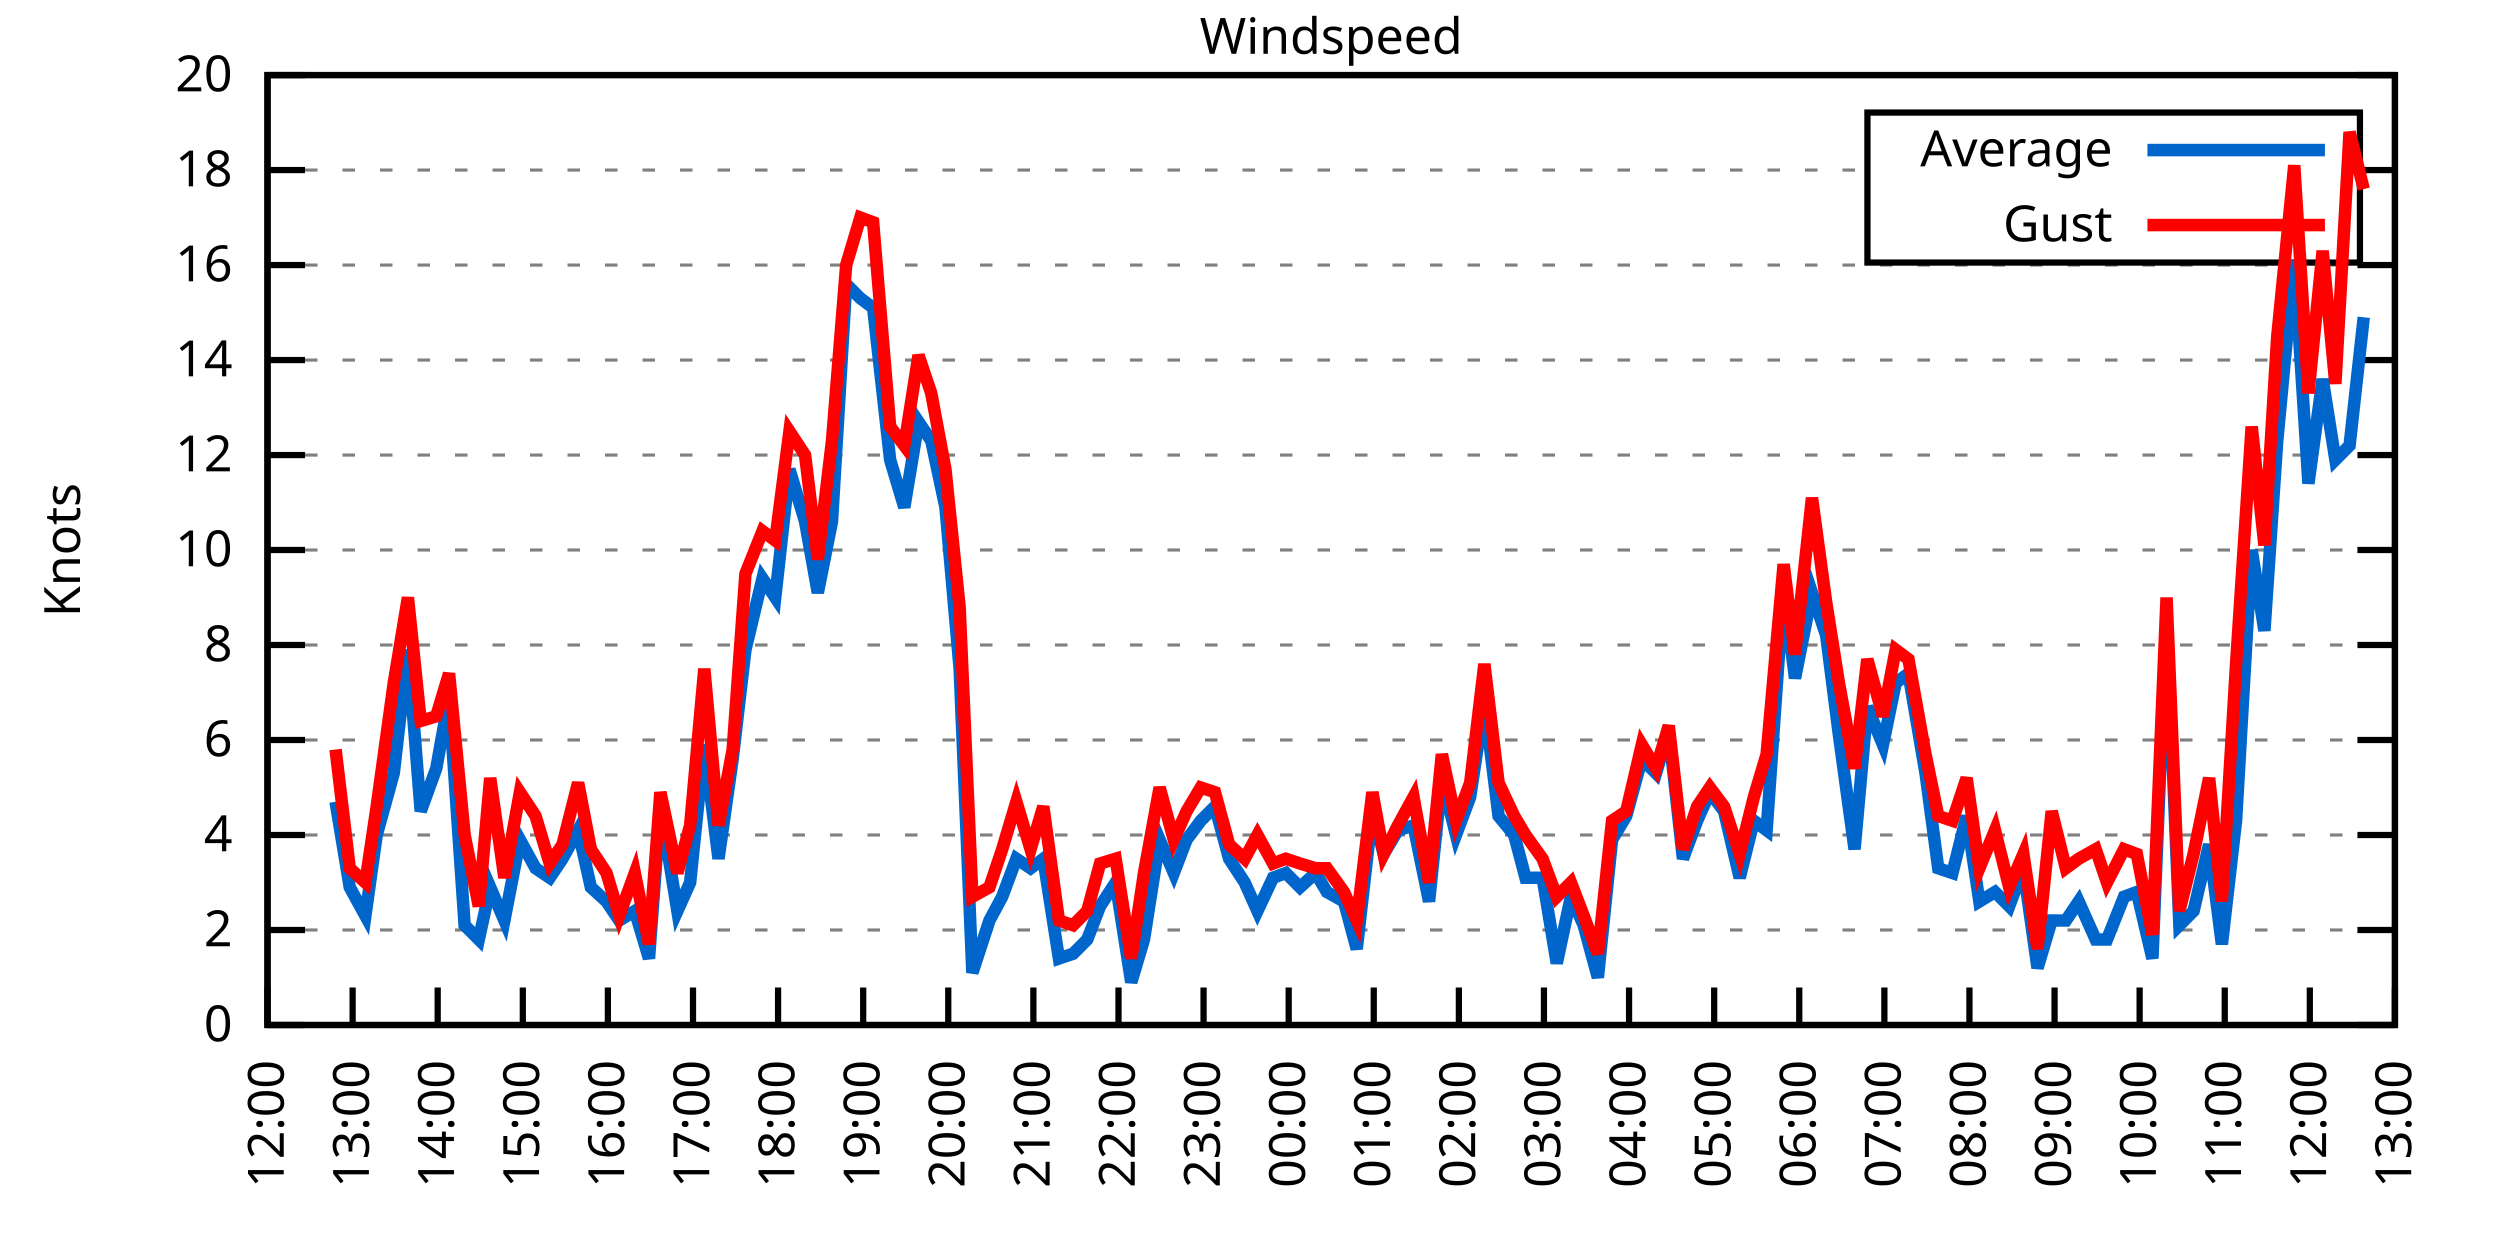
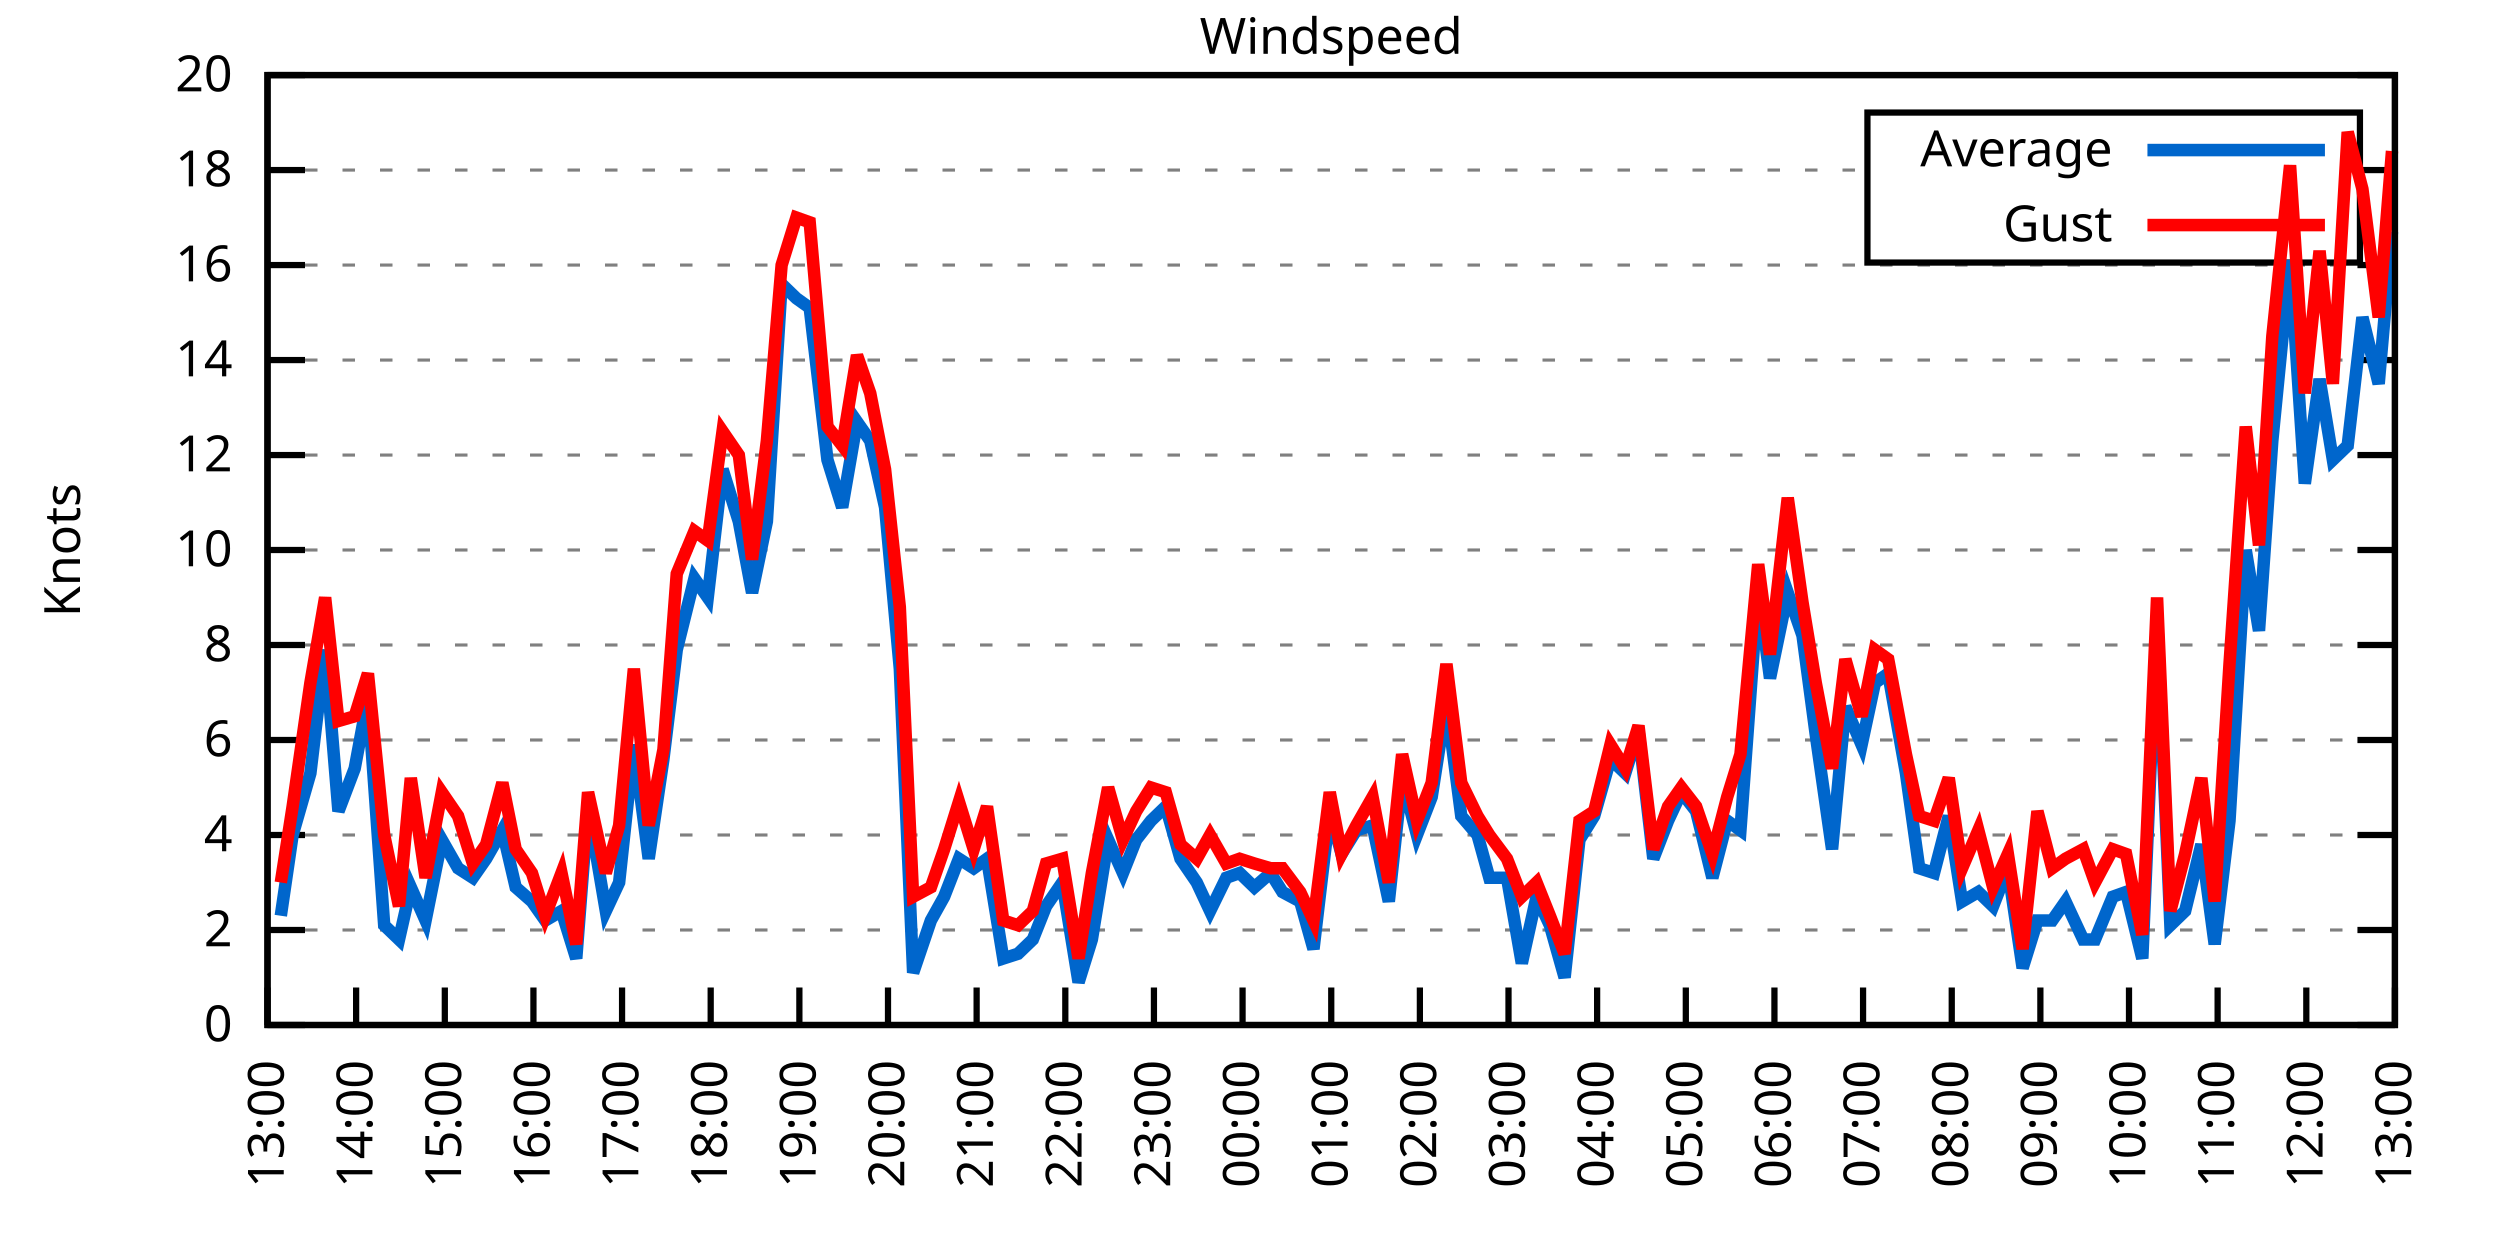
<svg xmlns="http://www.w3.org/2000/svg" xmlns:xlink="http://www.w3.org/1999/xlink" width="400" height="200" viewBox="0 0 400 200">
  <g id="gnuplot_canvas">
    <rect x="0" y="0" width="400" height="200" fill="none" />
    <defs>
      <circle id="gpDot" r="0.5" stroke-width="0.5" stroke="currentColor" />
      <path id="gpPt0" stroke-width="0.333" stroke="currentColor" d="M-1,0 h2 M0,-1 v2" />
      <path id="gpPt1" stroke-width="0.333" stroke="currentColor" d="M-1,-1 L1,1 M1,-1 L-1,1" />
      <path id="gpPt2" stroke-width="0.333" stroke="currentColor" d="M-1,0 L1,0 M0,-1 L0,1 M-1,-1 L1,1 M-1,1 L1,-1" />
      <rect id="gpPt3" stroke-width="0.333" stroke="currentColor" x="-1" y="-1" width="2" height="2" />
      <rect id="gpPt4" stroke-width="0.333" stroke="currentColor" fill="currentColor" x="-1" y="-1" width="2" height="2" />
      <circle id="gpPt5" stroke-width="0.333" stroke="currentColor" cx="0" cy="0" r="1" />
      <use xlink:href="#gpPt5" id="gpPt6" fill="currentColor" stroke="none" />
      <path id="gpPt7" stroke-width="0.333" stroke="currentColor" d="M0,-1.33 L-1.33,0.67 L1.33,0.67 z" />
      <use xlink:href="#gpPt7" id="gpPt8" fill="currentColor" stroke="none" />
      <use xlink:href="#gpPt7" id="gpPt9" stroke="currentColor" transform="rotate(180)" />
      <use xlink:href="#gpPt9" id="gpPt10" fill="currentColor" stroke="none" />
      <use xlink:href="#gpPt3" id="gpPt11" stroke="currentColor" transform="rotate(45)" />
      <use xlink:href="#gpPt11" id="gpPt12" fill="currentColor" stroke="none" />
      <path id="gpPt13" stroke-width="0.333" stroke="currentColor" d="M0,1.330 L1.265,0.411 L0.782,-1.067 L-0.782,-1.076 L-1.265,0.411 z" />
      <use xlink:href="#gpPt13" id="gpPt14" fill="currentColor" stroke="none" />
      <filter id="textbox" filterUnits="objectBoundingBox" x="0" y="0" height="1" width="1">
        <feFlood flood-color="white" flood-opacity="1" result="bgnd" />
        <feComposite in="SourceGraphic" in2="bgnd" operator="atop" />
      </filter>
      <filter id="greybox" filterUnits="objectBoundingBox" x="0" y="0" height="1" width="1">
        <feFlood flood-color="lightgrey" flood-opacity="1" result="grey" />
        <feComposite in="SourceGraphic" in2="grey" operator="atop" />
      </filter>
    </defs>
    <g fill="none" color="white" stroke="currentColor" stroke-width="1.00" stroke-linecap="butt" stroke-linejoin="miter">
</g>
    <g fill="none" color="black" stroke="currentColor" stroke-width="1.00" stroke-linecap="butt" stroke-linejoin="miter">
      <g stroke="none" shape-rendering="crispEdges">
        <polygon fill="rgb(255, 255, 255)" points="42.80,164.00 383.18,164.00 383.18,12.02 42.80,12.02 " />
      </g>
    </g>
    <g fill="none" color="black" stroke="currentColor" stroke-width="1.00" stroke-linecap="butt" stroke-linejoin="miter">
</g>
    <g fill="none" color="black" stroke="black" stroke-width="0.50" stroke-linecap="butt" stroke-linejoin="miter">
</g>
    <g fill="none" color="gray" stroke="currentColor" stroke-width="0.50" stroke-linecap="butt" stroke-linejoin="miter">
      <path stroke="gray" stroke-dasharray="2,4" class="gridline" d="M42.80,164.00 L383.19,164.00  " />
    </g>
    <g fill="none" color="gray" stroke="gray" stroke-width="1.00" stroke-linecap="butt" stroke-linejoin="miter">
</g>
    <g fill="none" color="black" stroke="currentColor" stroke-width="1.00" stroke-linecap="butt" stroke-linejoin="miter">
      <path stroke="black" d="M42.80,164.00 L48.80,164.00 M383.19,164.00 L377.19,164.00  " />
      <g transform="translate(37.20,166.60)" stroke="none" fill="black" font-family="Sans" font-size="8.00" text-anchor="end">
        <text>
          <tspan font-family="Sans"> 0</tspan>
        </text>
      </g>
    </g>
    <g fill="none" color="black" stroke="currentColor" stroke-width="1.00" stroke-linecap="butt" stroke-linejoin="miter">
</g>
    <g fill="none" color="black" stroke="black" stroke-width="0.50" stroke-linecap="butt" stroke-linejoin="miter">
</g>
    <g fill="none" color="gray" stroke="currentColor" stroke-width="0.50" stroke-linecap="butt" stroke-linejoin="miter">
      <path stroke="gray" stroke-dasharray="2,4" class="gridline" d="M42.80,148.80 L383.19,148.80  " />
    </g>
    <g fill="none" color="gray" stroke="gray" stroke-width="1.00" stroke-linecap="butt" stroke-linejoin="miter">
</g>
    <g fill="none" color="black" stroke="currentColor" stroke-width="1.00" stroke-linecap="butt" stroke-linejoin="miter">
      <path stroke="black" d="M42.80,148.80 L48.80,148.80 M383.19,148.80 L377.19,148.80  " />
      <g transform="translate(37.20,151.40)" stroke="none" fill="black" font-family="Sans" font-size="8.00" text-anchor="end">
        <text>
          <tspan font-family="Sans"> 2</tspan>
        </text>
      </g>
    </g>
    <g fill="none" color="black" stroke="currentColor" stroke-width="1.00" stroke-linecap="butt" stroke-linejoin="miter">
</g>
    <g fill="none" color="black" stroke="black" stroke-width="0.50" stroke-linecap="butt" stroke-linejoin="miter">
</g>
    <g fill="none" color="gray" stroke="currentColor" stroke-width="0.50" stroke-linecap="butt" stroke-linejoin="miter">
      <path stroke="gray" stroke-dasharray="2,4" class="gridline" d="M42.80,133.60 L383.19,133.60  " />
    </g>
    <g fill="none" color="gray" stroke="gray" stroke-width="1.00" stroke-linecap="butt" stroke-linejoin="miter">
</g>
    <g fill="none" color="black" stroke="currentColor" stroke-width="1.00" stroke-linecap="butt" stroke-linejoin="miter">
      <path stroke="black" d="M42.80,133.60 L48.80,133.60 M383.19,133.60 L377.19,133.60  " />
      <g transform="translate(37.20,136.20)" stroke="none" fill="black" font-family="Sans" font-size="8.00" text-anchor="end">
        <text>
          <tspan font-family="Sans"> 4</tspan>
        </text>
      </g>
    </g>
    <g fill="none" color="black" stroke="currentColor" stroke-width="1.00" stroke-linecap="butt" stroke-linejoin="miter">
</g>
    <g fill="none" color="black" stroke="black" stroke-width="0.50" stroke-linecap="butt" stroke-linejoin="miter">
</g>
    <g fill="none" color="gray" stroke="currentColor" stroke-width="0.50" stroke-linecap="butt" stroke-linejoin="miter">
      <path stroke="gray" stroke-dasharray="2,4" class="gridline" d="M42.80,118.40 L383.19,118.40  " />
    </g>
    <g fill="none" color="gray" stroke="gray" stroke-width="1.00" stroke-linecap="butt" stroke-linejoin="miter">
</g>
    <g fill="none" color="black" stroke="currentColor" stroke-width="1.00" stroke-linecap="butt" stroke-linejoin="miter">
      <path stroke="black" d="M42.80,118.40 L48.80,118.40 M383.19,118.40 L377.19,118.40  " />
      <g transform="translate(37.20,121.00)" stroke="none" fill="black" font-family="Sans" font-size="8.00" text-anchor="end">
        <text>
          <tspan font-family="Sans"> 6</tspan>
        </text>
      </g>
    </g>
    <g fill="none" color="black" stroke="currentColor" stroke-width="1.00" stroke-linecap="butt" stroke-linejoin="miter">
</g>
    <g fill="none" color="black" stroke="black" stroke-width="0.50" stroke-linecap="butt" stroke-linejoin="miter">
</g>
    <g fill="none" color="gray" stroke="currentColor" stroke-width="0.50" stroke-linecap="butt" stroke-linejoin="miter">
      <path stroke="gray" stroke-dasharray="2,4" class="gridline" d="M42.80,103.20 L383.19,103.20  " />
    </g>
    <g fill="none" color="gray" stroke="gray" stroke-width="1.00" stroke-linecap="butt" stroke-linejoin="miter">
</g>
    <g fill="none" color="black" stroke="currentColor" stroke-width="1.00" stroke-linecap="butt" stroke-linejoin="miter">
      <path stroke="black" d="M42.80,103.20 L48.80,103.20 M383.19,103.20 L377.19,103.20  " />
      <g transform="translate(37.20,105.80)" stroke="none" fill="black" font-family="Sans" font-size="8.00" text-anchor="end">
        <text>
          <tspan font-family="Sans"> 8</tspan>
        </text>
      </g>
    </g>
    <g fill="none" color="black" stroke="currentColor" stroke-width="1.00" stroke-linecap="butt" stroke-linejoin="miter">
</g>
    <g fill="none" color="black" stroke="black" stroke-width="0.50" stroke-linecap="butt" stroke-linejoin="miter">
</g>
    <g fill="none" color="gray" stroke="currentColor" stroke-width="0.50" stroke-linecap="butt" stroke-linejoin="miter">
      <path stroke="gray" stroke-dasharray="2,4" class="gridline" d="M42.80,88.00 L383.19,88.00  " />
    </g>
    <g fill="none" color="gray" stroke="gray" stroke-width="1.00" stroke-linecap="butt" stroke-linejoin="miter">
</g>
    <g fill="none" color="black" stroke="currentColor" stroke-width="1.00" stroke-linecap="butt" stroke-linejoin="miter">
      <path stroke="black" d="M42.80,88.00 L48.80,88.00 M383.19,88.00 L377.19,88.00  " />
      <g transform="translate(37.20,90.60)" stroke="none" fill="black" font-family="Sans" font-size="8.00" text-anchor="end">
        <text>
          <tspan font-family="Sans"> 10</tspan>
        </text>
      </g>
    </g>
    <g fill="none" color="black" stroke="currentColor" stroke-width="1.00" stroke-linecap="butt" stroke-linejoin="miter">
</g>
    <g fill="none" color="black" stroke="black" stroke-width="0.50" stroke-linecap="butt" stroke-linejoin="miter">
</g>
    <g fill="none" color="gray" stroke="currentColor" stroke-width="0.50" stroke-linecap="butt" stroke-linejoin="miter">
      <path stroke="gray" stroke-dasharray="2,4" class="gridline" d="M42.80,72.81 L383.19,72.81  " />
    </g>
    <g fill="none" color="gray" stroke="gray" stroke-width="1.00" stroke-linecap="butt" stroke-linejoin="miter">
</g>
    <g fill="none" color="black" stroke="currentColor" stroke-width="1.00" stroke-linecap="butt" stroke-linejoin="miter">
      <path stroke="black" d="M42.80,72.81 L48.80,72.81 M383.19,72.81 L377.19,72.81  " />
      <g transform="translate(37.20,75.41)" stroke="none" fill="black" font-family="Sans" font-size="8.00" text-anchor="end">
        <text>
          <tspan font-family="Sans"> 12</tspan>
        </text>
      </g>
    </g>
    <g fill="none" color="black" stroke="currentColor" stroke-width="1.00" stroke-linecap="butt" stroke-linejoin="miter">
</g>
    <g fill="none" color="black" stroke="black" stroke-width="0.50" stroke-linecap="butt" stroke-linejoin="miter">
</g>
    <g fill="none" color="gray" stroke="currentColor" stroke-width="0.50" stroke-linecap="butt" stroke-linejoin="miter">
      <path stroke="gray" stroke-dasharray="2,4" class="gridline" d="M42.80,57.61 L383.19,57.61  " />
    </g>
    <g fill="none" color="gray" stroke="gray" stroke-width="1.00" stroke-linecap="butt" stroke-linejoin="miter">
</g>
    <g fill="none" color="black" stroke="currentColor" stroke-width="1.00" stroke-linecap="butt" stroke-linejoin="miter">
      <path stroke="black" d="M42.80,57.61 L48.80,57.61 M383.19,57.61 L377.19,57.61  " />
      <g transform="translate(37.20,60.21)" stroke="none" fill="black" font-family="Sans" font-size="8.00" text-anchor="end">
        <text>
          <tspan font-family="Sans"> 14</tspan>
        </text>
      </g>
    </g>
    <g fill="none" color="black" stroke="currentColor" stroke-width="1.00" stroke-linecap="butt" stroke-linejoin="miter">
</g>
    <g fill="none" color="black" stroke="black" stroke-width="0.50" stroke-linecap="butt" stroke-linejoin="miter">
</g>
    <g fill="none" color="gray" stroke="currentColor" stroke-width="0.50" stroke-linecap="butt" stroke-linejoin="miter">
      <path stroke="gray" stroke-dasharray="2,4" class="gridline" d="M42.80,42.41 L383.19,42.41  " />
    </g>
    <g fill="none" color="gray" stroke="gray" stroke-width="1.00" stroke-linecap="butt" stroke-linejoin="miter">
</g>
    <g fill="none" color="black" stroke="currentColor" stroke-width="1.00" stroke-linecap="butt" stroke-linejoin="miter">
      <path stroke="black" d="M42.80,42.41 L48.80,42.41 M383.19,42.41 L377.19,42.41  " />
      <g transform="translate(37.20,45.01)" stroke="none" fill="black" font-family="Sans" font-size="8.00" text-anchor="end">
        <text>
          <tspan font-family="Sans"> 16</tspan>
        </text>
      </g>
    </g>
    <g fill="none" color="black" stroke="currentColor" stroke-width="1.00" stroke-linecap="butt" stroke-linejoin="miter">
</g>
    <g fill="none" color="black" stroke="black" stroke-width="0.50" stroke-linecap="butt" stroke-linejoin="miter">
</g>
    <g fill="none" color="gray" stroke="currentColor" stroke-width="0.50" stroke-linecap="butt" stroke-linejoin="miter">
      <path stroke="gray" stroke-dasharray="2,4" class="gridline" d="M42.80,27.21 L298.79,27.21 M377.59,27.21 L383.19,27.21  " />
    </g>
    <g fill="none" color="gray" stroke="gray" stroke-width="1.00" stroke-linecap="butt" stroke-linejoin="miter">
</g>
    <g fill="none" color="black" stroke="currentColor" stroke-width="1.00" stroke-linecap="butt" stroke-linejoin="miter">
      <path stroke="black" d="M42.80,27.21 L48.80,27.21 M383.19,27.21 L377.19,27.21  " />
      <g transform="translate(37.20,29.81)" stroke="none" fill="black" font-family="Sans" font-size="8.00" text-anchor="end">
        <text>
          <tspan font-family="Sans"> 18</tspan>
        </text>
      </g>
    </g>
    <g fill="none" color="black" stroke="currentColor" stroke-width="1.00" stroke-linecap="butt" stroke-linejoin="miter">
</g>
    <g fill="none" color="black" stroke="black" stroke-width="0.50" stroke-linecap="butt" stroke-linejoin="miter">
</g>
    <g fill="none" color="gray" stroke="currentColor" stroke-width="0.50" stroke-linecap="butt" stroke-linejoin="miter">
      <path stroke="gray" stroke-dasharray="2,4" class="gridline" d="M42.80,12.01 L383.19,12.01  " />
    </g>
    <g fill="none" color="gray" stroke="gray" stroke-width="1.00" stroke-linecap="butt" stroke-linejoin="miter">
</g>
    <g fill="none" color="black" stroke="currentColor" stroke-width="1.00" stroke-linecap="butt" stroke-linejoin="miter">
      <path stroke="black" d="M42.80,12.01 L48.80,12.01 M383.19,12.01 L377.19,12.01  " />
      <g transform="translate(37.20,14.61)" stroke="none" fill="black" font-family="Sans" font-size="8.00" text-anchor="end">
        <text>
          <tspan font-family="Sans"> 20</tspan>
        </text>
      </g>
    </g>
    <g fill="none" color="black" stroke="currentColor" stroke-width="1.00" stroke-linecap="butt" stroke-linejoin="miter">
      <path stroke="black" d="M42.80,164.00 L42.80,158.00  " />
      <g transform="translate(45.40,169.60) rotate(270.00)" stroke="none" fill="black" font-family="Sans" font-size="8.00" text-anchor="end">
        <text>
-           <tspan font-family="Sans">12:00</tspan>
-         </text>
-       </g>
-     </g>
-     <g fill="none" color="black" stroke="currentColor" stroke-width="1.00" stroke-linecap="butt" stroke-linejoin="miter">
-       <path stroke="black" d="M56.42,164.00 L56.42,158.00  " />
-       <g transform="translate(59.02,169.60) rotate(270.00)" stroke="none" fill="black" font-family="Sans" font-size="8.00" text-anchor="end">
-         <text>
          <tspan font-family="Sans">13:00</tspan>
        </text>
      </g>
    </g>
    <g fill="none" color="black" stroke="currentColor" stroke-width="1.00" stroke-linecap="butt" stroke-linejoin="miter">
-       <path stroke="black" d="M70.03,164.00 L70.03,158.00  " />
-       <g transform="translate(72.63,169.60) rotate(270.00)" stroke="none" fill="black" font-family="Sans" font-size="8.00" text-anchor="end">
+       <path stroke="black" d="M56.98,164.00 L56.98,158.00  " />
+       <g transform="translate(59.58,169.60) rotate(270.00)" stroke="none" fill="black" font-family="Sans" font-size="8.00" text-anchor="end">
        <text>
          <tspan font-family="Sans">14:00</tspan>
        </text>
      </g>
    </g>
    <g fill="none" color="black" stroke="currentColor" stroke-width="1.00" stroke-linecap="butt" stroke-linejoin="miter">
-       <path stroke="black" d="M83.65,164.00 L83.65,158.00  " />
-       <g transform="translate(86.25,169.60) rotate(270.00)" stroke="none" fill="black" font-family="Sans" font-size="8.00" text-anchor="end">
+       <path stroke="black" d="M71.17,164.00 L71.17,158.00  " />
+       <g transform="translate(73.77,169.60) rotate(270.00)" stroke="none" fill="black" font-family="Sans" font-size="8.00" text-anchor="end">
        <text>
          <tspan font-family="Sans">15:00</tspan>
        </text>
      </g>
    </g>
    <g fill="none" color="black" stroke="currentColor" stroke-width="1.00" stroke-linecap="butt" stroke-linejoin="miter">
-       <path stroke="black" d="M97.26,164.00 L97.26,158.00  " />
-       <g transform="translate(99.86,169.60) rotate(270.00)" stroke="none" fill="black" font-family="Sans" font-size="8.00" text-anchor="end">
+       <path stroke="black" d="M85.35,164.00 L85.35,158.00  " />
+       <g transform="translate(87.95,169.60) rotate(270.00)" stroke="none" fill="black" font-family="Sans" font-size="8.00" text-anchor="end">
        <text>
          <tspan font-family="Sans">16:00</tspan>
        </text>
      </g>
    </g>
    <g fill="none" color="black" stroke="currentColor" stroke-width="1.00" stroke-linecap="butt" stroke-linejoin="miter">
-       <path stroke="black" d="M110.88,164.00 L110.88,158.00  " />
-       <g transform="translate(113.48,169.60) rotate(270.00)" stroke="none" fill="black" font-family="Sans" font-size="8.00" text-anchor="end">
+       <path stroke="black" d="M99.53,164.00 L99.53,158.00  " />
+       <g transform="translate(102.13,169.60) rotate(270.00)" stroke="none" fill="black" font-family="Sans" font-size="8.00" text-anchor="end">
        <text>
          <tspan font-family="Sans">17:00</tspan>
        </text>
      </g>
    </g>
    <g fill="none" color="black" stroke="currentColor" stroke-width="1.00" stroke-linecap="butt" stroke-linejoin="miter">
-       <path stroke="black" d="M124.49,164.00 L124.49,158.00  " />
-       <g transform="translate(127.09,169.60) rotate(270.00)" stroke="none" fill="black" font-family="Sans" font-size="8.00" text-anchor="end">
+       <path stroke="black" d="M113.71,164.00 L113.71,158.00  " />
+       <g transform="translate(116.31,169.60) rotate(270.00)" stroke="none" fill="black" font-family="Sans" font-size="8.00" text-anchor="end">
        <text>
          <tspan font-family="Sans">18:00</tspan>
        </text>
      </g>
    </g>
    <g fill="none" color="black" stroke="currentColor" stroke-width="1.00" stroke-linecap="butt" stroke-linejoin="miter">
-       <path stroke="black" d="M138.11,164.00 L138.11,158.00  " />
-       <g transform="translate(140.71,169.60) rotate(270.00)" stroke="none" fill="black" font-family="Sans" font-size="8.00" text-anchor="end">
+       <path stroke="black" d="M127.90,164.00 L127.90,158.00  " />
+       <g transform="translate(130.50,169.60) rotate(270.00)" stroke="none" fill="black" font-family="Sans" font-size="8.00" text-anchor="end">
        <text>
          <tspan font-family="Sans">19:00</tspan>
        </text>
      </g>
    </g>
    <g fill="none" color="black" stroke="currentColor" stroke-width="1.00" stroke-linecap="butt" stroke-linejoin="miter">
-       <path stroke="black" d="M151.72,164.00 L151.72,158.00  " />
-       <g transform="translate(154.32,169.60) rotate(270.00)" stroke="none" fill="black" font-family="Sans" font-size="8.00" text-anchor="end">
+       <path stroke="black" d="M142.08,164.00 L142.08,158.00  " />
+       <g transform="translate(144.68,169.60) rotate(270.00)" stroke="none" fill="black" font-family="Sans" font-size="8.00" text-anchor="end">
        <text>
          <tspan font-family="Sans">20:00</tspan>
        </text>
      </g>
    </g>
    <g fill="none" color="black" stroke="currentColor" stroke-width="1.00" stroke-linecap="butt" stroke-linejoin="miter">
-       <path stroke="black" d="M165.34,164.00 L165.34,158.00  " />
-       <g transform="translate(167.94,169.60) rotate(270.00)" stroke="none" fill="black" font-family="Sans" font-size="8.00" text-anchor="end">
+       <path stroke="black" d="M156.26,164.00 L156.26,158.00  " />
+       <g transform="translate(158.86,169.60) rotate(270.00)" stroke="none" fill="black" font-family="Sans" font-size="8.00" text-anchor="end">
        <text>
          <tspan font-family="Sans">21:00</tspan>
        </text>
      </g>
    </g>
    <g fill="none" color="black" stroke="currentColor" stroke-width="1.00" stroke-linecap="butt" stroke-linejoin="miter">
-       <path stroke="black" d="M178.96,164.00 L178.96,158.00  " />
-       <g transform="translate(181.56,169.60) rotate(270.00)" stroke="none" fill="black" font-family="Sans" font-size="8.00" text-anchor="end">
+       <path stroke="black" d="M170.45,164.00 L170.45,158.00  " />
+       <g transform="translate(173.05,169.60) rotate(270.00)" stroke="none" fill="black" font-family="Sans" font-size="8.00" text-anchor="end">
        <text>
          <tspan font-family="Sans">22:00</tspan>
        </text>
      </g>
    </g>
    <g fill="none" color="black" stroke="currentColor" stroke-width="1.00" stroke-linecap="butt" stroke-linejoin="miter">
-       <path stroke="black" d="M192.57,164.00 L192.57,158.00  " />
-       <g transform="translate(195.17,169.60) rotate(270.00)" stroke="none" fill="black" font-family="Sans" font-size="8.00" text-anchor="end">
+       <path stroke="black" d="M184.63,164.00 L184.63,158.00  " />
+       <g transform="translate(187.23,169.60) rotate(270.00)" stroke="none" fill="black" font-family="Sans" font-size="8.00" text-anchor="end">
        <text>
          <tspan font-family="Sans">23:00</tspan>
        </text>
      </g>
    </g>
    <g fill="none" color="black" stroke="currentColor" stroke-width="1.00" stroke-linecap="butt" stroke-linejoin="miter">
-       <path stroke="black" d="M206.19,164.00 L206.19,158.00  " />
-       <g transform="translate(208.79,169.60) rotate(270.00)" stroke="none" fill="black" font-family="Sans" font-size="8.00" text-anchor="end">
+       <path stroke="black" d="M198.81,164.00 L198.81,158.00  " />
+       <g transform="translate(201.41,169.60) rotate(270.00)" stroke="none" fill="black" font-family="Sans" font-size="8.00" text-anchor="end">
        <text>
          <tspan font-family="Sans">00:00</tspan>
        </text>
      </g>
    </g>
    <g fill="none" color="black" stroke="currentColor" stroke-width="1.00" stroke-linecap="butt" stroke-linejoin="miter">
-       <path stroke="black" d="M219.80,164.00 L219.80,158.00  " />
-       <g transform="translate(222.40,169.60) rotate(270.00)" stroke="none" fill="black" font-family="Sans" font-size="8.00" text-anchor="end">
+       <path stroke="black" d="M213.00,164.00 L213.00,158.00  " />
+       <g transform="translate(215.60,169.60) rotate(270.00)" stroke="none" fill="black" font-family="Sans" font-size="8.00" text-anchor="end">
        <text>
          <tspan font-family="Sans">01:00</tspan>
        </text>
      </g>
    </g>
    <g fill="none" color="black" stroke="currentColor" stroke-width="1.00" stroke-linecap="butt" stroke-linejoin="miter">
-       <path stroke="black" d="M233.42,164.00 L233.42,158.00  " />
-       <g transform="translate(236.02,169.60) rotate(270.00)" stroke="none" fill="black" font-family="Sans" font-size="8.00" text-anchor="end">
+       <path stroke="black" d="M227.18,164.00 L227.18,158.00  " />
+       <g transform="translate(229.78,169.60) rotate(270.00)" stroke="none" fill="black" font-family="Sans" font-size="8.00" text-anchor="end">
        <text>
          <tspan font-family="Sans">02:00</tspan>
        </text>
      </g>
    </g>
    <g fill="none" color="black" stroke="currentColor" stroke-width="1.00" stroke-linecap="butt" stroke-linejoin="miter">
-       <path stroke="black" d="M247.03,164.00 L247.03,158.00  " />
-       <g transform="translate(249.63,169.60) rotate(270.00)" stroke="none" fill="black" font-family="Sans" font-size="8.00" text-anchor="end">
+       <path stroke="black" d="M241.36,164.00 L241.36,158.00  " />
+       <g transform="translate(243.96,169.60) rotate(270.00)" stroke="none" fill="black" font-family="Sans" font-size="8.00" text-anchor="end">
        <text>
          <tspan font-family="Sans">03:00</tspan>
        </text>
      </g>
    </g>
    <g fill="none" color="black" stroke="currentColor" stroke-width="1.00" stroke-linecap="butt" stroke-linejoin="miter">
-       <path stroke="black" d="M260.65,164.00 L260.65,158.00  " />
-       <g transform="translate(263.25,169.60) rotate(270.00)" stroke="none" fill="black" font-family="Sans" font-size="8.00" text-anchor="end">
+       <path stroke="black" d="M255.54,164.00 L255.54,158.00  " />
+       <g transform="translate(258.14,169.60) rotate(270.00)" stroke="none" fill="black" font-family="Sans" font-size="8.00" text-anchor="end">
        <text>
          <tspan font-family="Sans">04:00</tspan>
        </text>
      </g>
    </g>
    <g fill="none" color="black" stroke="currentColor" stroke-width="1.00" stroke-linecap="butt" stroke-linejoin="miter">
-       <path stroke="black" d="M274.27,164.00 L274.27,158.00  " />
-       <g transform="translate(276.87,169.60) rotate(270.00)" stroke="none" fill="black" font-family="Sans" font-size="8.00" text-anchor="end">
+       <path stroke="black" d="M269.73,164.00 L269.73,158.00  " />
+       <g transform="translate(272.33,169.60) rotate(270.00)" stroke="none" fill="black" font-family="Sans" font-size="8.00" text-anchor="end">
        <text>
          <tspan font-family="Sans">05:00</tspan>
        </text>
      </g>
    </g>
    <g fill="none" color="black" stroke="currentColor" stroke-width="1.00" stroke-linecap="butt" stroke-linejoin="miter">
-       <path stroke="black" d="M287.88,164.00 L287.88,158.00  " />
-       <g transform="translate(290.48,169.60) rotate(270.00)" stroke="none" fill="black" font-family="Sans" font-size="8.00" text-anchor="end">
+       <path stroke="black" d="M283.91,164.00 L283.91,158.00  " />
+       <g transform="translate(286.51,169.60) rotate(270.00)" stroke="none" fill="black" font-family="Sans" font-size="8.00" text-anchor="end">
        <text>
          <tspan font-family="Sans">06:00</tspan>
        </text>
      </g>
    </g>
    <g fill="none" color="black" stroke="currentColor" stroke-width="1.00" stroke-linecap="butt" stroke-linejoin="miter">
-       <path stroke="black" d="M301.50,164.00 L301.50,158.00  " />
-       <g transform="translate(304.10,169.60) rotate(270.00)" stroke="none" fill="black" font-family="Sans" font-size="8.00" text-anchor="end">
+       <path stroke="black" d="M298.09,164.00 L298.09,158.00  " />
+       <g transform="translate(300.69,169.60) rotate(270.00)" stroke="none" fill="black" font-family="Sans" font-size="8.00" text-anchor="end">
        <text>
          <tspan font-family="Sans">07:00</tspan>
        </text>
      </g>
    </g>
    <g fill="none" color="black" stroke="currentColor" stroke-width="1.00" stroke-linecap="butt" stroke-linejoin="miter">
-       <path stroke="black" d="M315.11,164.00 L315.11,158.00  " />
-       <g transform="translate(317.71,169.60) rotate(270.00)" stroke="none" fill="black" font-family="Sans" font-size="8.00" text-anchor="end">
+       <path stroke="black" d="M312.28,164.00 L312.28,158.00  " />
+       <g transform="translate(314.88,169.60) rotate(270.00)" stroke="none" fill="black" font-family="Sans" font-size="8.00" text-anchor="end">
        <text>
          <tspan font-family="Sans">08:00</tspan>
        </text>
      </g>
    </g>
    <g fill="none" color="black" stroke="currentColor" stroke-width="1.00" stroke-linecap="butt" stroke-linejoin="miter">
-       <path stroke="black" d="M328.73,164.00 L328.73,158.00  " />
-       <g transform="translate(331.33,169.60) rotate(270.00)" stroke="none" fill="black" font-family="Sans" font-size="8.00" text-anchor="end">
+       <path stroke="black" d="M326.46,164.00 L326.46,158.00  " />
+       <g transform="translate(329.06,169.60) rotate(270.00)" stroke="none" fill="black" font-family="Sans" font-size="8.00" text-anchor="end">
        <text>
          <tspan font-family="Sans">09:00</tspan>
        </text>
      </g>
    </g>
    <g fill="none" color="black" stroke="currentColor" stroke-width="1.00" stroke-linecap="butt" stroke-linejoin="miter">
-       <path stroke="black" d="M342.34,164.00 L342.34,158.00  " />
-       <g transform="translate(344.94,169.60) rotate(270.00)" stroke="none" fill="black" font-family="Sans" font-size="8.00" text-anchor="end">
+       <path stroke="black" d="M340.64,164.00 L340.64,158.00  " />
+       <g transform="translate(343.24,169.60) rotate(270.00)" stroke="none" fill="black" font-family="Sans" font-size="8.00" text-anchor="end">
        <text>
          <tspan font-family="Sans">10:00</tspan>
        </text>
      </g>
    </g>
    <g fill="none" color="black" stroke="currentColor" stroke-width="1.00" stroke-linecap="butt" stroke-linejoin="miter">
-       <path stroke="black" d="M355.96,164.00 L355.96,158.00  " />
-       <g transform="translate(358.56,169.60) rotate(270.00)" stroke="none" fill="black" font-family="Sans" font-size="8.00" text-anchor="end">
+       <path stroke="black" d="M354.82,164.00 L354.82,158.00  " />
+       <g transform="translate(357.42,169.60) rotate(270.00)" stroke="none" fill="black" font-family="Sans" font-size="8.00" text-anchor="end">
        <text>
          <tspan font-family="Sans">11:00</tspan>
        </text>
      </g>
    </g>
    <g fill="none" color="black" stroke="currentColor" stroke-width="1.00" stroke-linecap="butt" stroke-linejoin="miter">
-       <path stroke="black" d="M369.57,164.00 L369.57,158.00  " />
-       <g transform="translate(372.17,169.60) rotate(270.00)" stroke="none" fill="black" font-family="Sans" font-size="8.00" text-anchor="end">
+       <path stroke="black" d="M369.01,164.00 L369.01,158.00  " />
+       <g transform="translate(371.61,169.60) rotate(270.00)" stroke="none" fill="black" font-family="Sans" font-size="8.00" text-anchor="end">
        <text>
          <tspan font-family="Sans">12:00</tspan>
        </text>
      </g>
    </g>
    <g fill="none" color="black" stroke="currentColor" stroke-width="1.00" stroke-linecap="butt" stroke-linejoin="miter">
      <path stroke="black" d="M383.19,164.00 L383.19,158.00  " />
      <g transform="translate(385.79,169.60) rotate(270.00)" stroke="none" fill="black" font-family="Sans" font-size="8.00" text-anchor="end">
        <text>
          <tspan font-family="Sans">13:00</tspan>
        </text>
      </g>
    </g>
    <g fill="none" color="black" stroke="currentColor" stroke-width="1.00" stroke-linecap="butt" stroke-linejoin="miter">
</g>
    <g fill="none" color="black" stroke="currentColor" stroke-width="1.00" stroke-linecap="butt" stroke-linejoin="miter">
      <path stroke="black" d="M42.80,12.01 L42.80,164.00 L383.19,164.00 L383.19,12.01 L42.80,12.01 Z  " />
    </g>
    <g fill="none" color="black" stroke="currentColor" stroke-width="1.00" stroke-linecap="butt" stroke-linejoin="miter">
</g>
    <g fill="none" color="black" stroke="currentColor" stroke-width="1.00" stroke-linecap="butt" stroke-linejoin="miter">
      <path stroke="black" d="M298.79,42.01 L298.79,18.01 L377.59,18.01 L377.59,42.01 L298.79,42.01 Z  " />
    </g>
    <g id="Windspeed_plot_1">
      <g fill="none" color="white" stroke="black" stroke-width="2.00" stroke-linecap="butt" stroke-linejoin="miter">
</g>
      <g fill="none" color="black" stroke="currentColor" stroke-width="2.00" stroke-linecap="butt" stroke-linejoin="miter">
        <g transform="translate(337.99,26.61)" stroke="none" fill="black" font-family="Sans" font-size="8.00" text-anchor="end">
          <text>
            <tspan font-family="Sans">Average</tspan>
          </text>
        </g>
      </g>
      <g fill="none" color="black" stroke="currentColor" stroke-width="2.00" stroke-linecap="butt" stroke-linejoin="miter">
-         <path stroke="rgb(  0, 102, 204)" d="M343.59,24.01 L371.99,24.01 M53.69,128.28 L55.96,141.96 L58.46,146.52 L60.27,133.60 L63.00,123.72 L65.27,103.96   L67.31,129.80 L69.80,122.96 L71.85,111.56 L74.34,148.04 L76.61,150.32 L78.43,141.96 L80.70,147.28 L83.19,134.36   L85.69,138.92 L87.96,140.44 L90.00,137.40 L92.50,132.84 L94.54,141.96 L97.04,144.24 L99.08,147.28 L101.57,145.76   L103.84,153.36 L105.66,129.04 L108.38,145.76 L110.42,141.20 L112.69,119.16 L114.96,137.40 L117.23,121.44 L119.27,103.96   L122.00,92.56 L124.04,95.60 L126.31,75.09 L128.81,83.45 L130.85,94.84 L133.12,83.45 L135.39,45.45 L137.66,47.73   L139.70,49.25 L142.42,73.57 L144.69,81.17 L146.96,67.49 L149.00,70.53 L151.27,81.17 L153.54,107.00 L155.58,155.64   L158.31,147.28 L160.35,143.48 L162.62,137.40 L164.89,138.92 L166.93,137.40 L169.43,153.36 L171.69,152.60 L173.96,150.32   L176.01,145.00 L178.50,141.20 L181.00,157.16 L183.04,150.32 L185.54,134.36 L187.81,139.68 L189.85,134.36 L192.12,131.32   L194.39,129.04 L196.66,137.40 L199.15,141.20 L201.19,145.76 L203.69,140.44 L205.73,139.68 L208.00,141.96 L210.50,139.68   L212.31,142.72 L215.04,144.24 L217.08,151.84 L219.58,129.80 L221.39,136.64 L223.66,132.84 L226.16,132.08 L228.65,144.24   L230.70,124.48 L232.96,133.60 L235.23,127.52 L237.50,112.32 L239.77,130.56 L242.27,133.60 L244.08,140.44 L246.81,140.44   L249.08,154.12 L251.35,143.48 L253.39,148.04 L255.66,156.40 L257.93,134.36 L260.20,130.56 L262.69,121.44 L264.96,123.72   L267.00,116.88 L269.27,137.40 L271.54,131.32 L273.58,126.76 L275.85,129.80 L278.35,140.44 L280.62,131.32 L282.66,132.84   L285.38,94.08 L287.20,108.52 L289.92,94.84 L292.19,101.68 L294.23,117.64 L296.73,135.88 L298.77,113.08 L301.27,119.16   L303.31,109.28 L305.35,107.76 L308.08,123.72 L310.12,138.92 L312.39,139.68 L314.66,130.56 L316.70,144.24 L319.20,142.72   L321.47,145.00 L323.74,138.92 L326.00,154.88 L328.27,147.28 L330.54,147.28 L332.59,144.24 L335.31,150.32 L337.12,150.32   L339.85,143.48 L341.89,142.72 L344.39,153.36 L346.65,98.64 L348.70,148.04 L350.97,145.76 L353.46,135.12 L355.50,151.08   L357.77,131.32 L360.27,88.00 L362.31,100.92 L364.36,70.53 L367.08,41.65 L369.35,77.37 L371.62,60.65 L373.66,73.57   L375.93,71.29 L378.20,50.77  " />
+         <path stroke="rgb(  0, 102, 204)" d="M343.59,24.01 L371.99,24.01 M44.93,146.52 L46.82,133.60 L49.66,123.72 L52.02,103.96 L54.15,129.80 L56.75,122.96   L58.87,111.56 L61.47,148.04 L63.84,150.32 L65.73,141.96 L68.09,147.28 L70.69,134.36 L73.29,138.92 L75.66,140.44   L77.78,137.40 L80.38,132.84 L82.51,141.96 L85.11,144.24 L87.24,147.28 L89.84,145.76 L92.20,153.36 L94.09,129.04   L96.93,145.76 L99.06,141.20 L101.42,119.16 L103.79,137.40 L106.15,121.44 L108.28,103.96 L111.11,92.56 L113.24,95.60   L115.61,75.09 L118.21,83.45 L120.33,94.84 L122.70,83.45 L125.06,45.45 L127.42,47.73 L129.55,49.25 L132.39,73.57   L134.75,81.17 L137.12,67.49 L139.24,70.53 L141.61,81.17 L143.97,107.00 L146.10,155.64 L148.94,147.28 L151.06,143.48   L153.43,137.40 L155.79,138.92 L157.92,137.40 L160.52,153.36 L162.88,152.60 L165.25,150.32 L167.37,145.00 L169.97,141.20   L172.57,157.16 L174.70,150.32 L177.30,134.36 L179.67,139.68 L181.79,134.36 L184.16,131.32 L186.52,129.04 L188.88,137.40   L191.48,141.20 L193.61,145.76 L196.21,140.44 L198.34,139.68 L200.70,141.96 L203.30,139.68 L205.19,142.72 L208.03,144.24   L210.16,151.84 L212.76,129.80 L214.65,136.64 L217.01,132.84 L219.61,132.08 L222.21,144.24 L224.34,124.48 L226.71,133.60   L229.07,127.52 L231.43,112.32 L233.80,130.56 L236.40,133.60 L238.29,140.44 L241.12,140.44 L243.49,154.12 L245.85,143.48   L247.98,148.04 L250.34,156.40 L252.71,134.36 L255.07,130.56 L257.67,121.44 L260.04,123.72 L262.16,116.88 L264.53,137.40   L266.89,131.32 L269.02,126.76 L271.38,129.80 L273.98,140.44 L276.35,131.32 L278.47,132.84 L281.31,94.08 L283.20,108.52   L286.04,94.84 L288.40,101.68 L290.53,117.64 L293.13,135.88 L295.26,113.08 L297.86,119.16 L299.98,109.28 L302.11,107.76   L304.95,123.72 L307.08,138.92 L309.44,139.68 L311.80,130.56 L313.93,144.24 L316.53,142.72 L318.89,145.00 L321.26,138.92   L323.62,154.88 L325.99,147.28 L328.35,147.28 L330.48,144.24 L333.31,150.32 L335.20,150.32 L338.04,143.48 L340.17,142.72   L342.77,153.36 L345.13,98.64 L347.26,148.04 L349.62,145.76 L352.22,135.12 L354.35,151.08 L356.72,131.32 L359.32,88.00   L361.44,100.92 L363.57,70.53 L366.41,41.65 L368.77,77.37 L371.13,60.65 L373.26,73.57 L375.63,71.29 L377.99,50.77   L380.59,61.41 L382.72,37.09  " />
      </g>
    </g>
    <g id="Windspeed_plot_2">
      <g fill="none" color="black" stroke="currentColor" stroke-width="2.00" stroke-linecap="butt" stroke-linejoin="miter">
        <g transform="translate(337.99,38.61)" stroke="none" fill="black" font-family="Sans" font-size="8.00" text-anchor="end">
          <text>
            <tspan font-family="Sans">Gust</tspan>
          </text>
        </g>
      </g>
      <g fill="none" color="black" stroke="currentColor" stroke-width="2.00" stroke-linecap="butt" stroke-linejoin="miter">
-         <path stroke="rgb(255,   0,   0)" d="M343.59,36.01 L371.99,36.01 M53.69,119.92 L55.96,138.92 L58.46,141.20 L60.27,129.04 L63.00,109.28 L65.27,95.60   L67.31,115.36 L69.80,114.60 L71.85,107.76 L74.34,133.60 L76.61,145.00 L78.43,124.48 L80.70,140.44 L83.19,126.76   L85.69,130.56 L87.96,138.16 L90.00,135.12 L92.50,125.24 L94.54,135.88 L97.04,139.68 L99.08,146.52 L101.57,139.68   L103.84,151.08 L105.66,126.76 L108.38,139.68 L110.42,132.08 L112.69,107.00 L114.96,132.08 L117.23,119.92 L119.27,91.80   L122.00,84.97 L124.04,86.49 L126.31,69.01 L128.81,72.81 L130.85,89.52 L133.12,70.53 L135.39,42.41 L137.66,34.81   L139.70,35.57 L142.42,68.25 L144.69,71.29 L146.96,56.85 L149.00,62.93 L151.27,75.09 L153.54,97.12 L155.58,143.48   L158.31,141.96 L160.35,135.88 L162.62,128.28 L164.89,135.88 L166.93,129.04 L169.43,147.28 L171.69,148.04 L173.96,145.76   L176.01,138.16 L178.50,137.40 L181.00,153.36 L183.04,139.68 L185.54,126.00 L187.81,134.36 L189.85,129.80 L192.12,126.00   L194.39,126.76 L196.66,135.12 L199.15,137.40 L201.19,133.60 L203.69,138.16 L205.73,137.40 L208.00,138.16 L210.50,138.92   L212.31,138.92 L215.04,142.72 L217.08,147.28 L219.58,126.76 L221.39,136.64 L223.66,132.08 L226.16,127.52 L228.65,141.20   L230.70,120.68 L232.96,131.32 L235.23,125.24 L237.50,106.24 L239.77,125.24 L242.27,130.56 L244.08,133.60 L246.81,137.40   L249.08,143.48 L251.35,141.20 L253.39,146.52 L255.66,152.60 L257.93,131.32 L260.20,129.80 L262.69,119.16 L264.96,122.96   L267.00,116.12 L269.27,135.88 L271.54,129.04 L273.58,126.00 L275.85,129.04 L278.35,136.64 L280.62,127.52 L282.66,120.68   L285.38,90.28 L287.20,104.72 L289.92,79.65 L292.19,96.36 L294.23,109.28 L296.73,122.96 L298.77,105.48 L301.27,114.60   L303.31,103.96 L305.35,105.48 L308.08,120.68 L310.12,130.56 L312.39,131.32 L314.66,124.48 L316.70,138.92 L319.20,132.84   L321.47,141.96 L323.74,136.64 L326.00,151.84 L328.27,129.80 L330.54,138.92 L332.59,137.40 L335.31,135.88 L337.12,141.20   L339.85,135.88 L341.89,136.64 L344.39,149.56 L346.65,95.60 L348.70,145.76 L350.97,136.64 L353.46,124.48 L355.50,144.24   L357.77,106.24 L360.27,68.25 L362.31,87.25 L364.36,53.81 L367.08,26.45 L369.35,62.93 L371.62,40.13 L373.66,61.41   L375.93,21.13 L378.20,30.25  " />
+         <path stroke="rgb(255,   0,   0)" d="M343.59,36.01 L371.99,36.01 M44.93,141.20 L46.82,129.04 L49.66,109.28 L52.02,95.60 L54.15,115.36 L56.75,114.60   L58.87,107.76 L61.47,133.60 L63.84,145.00 L65.73,124.48 L68.09,140.44 L70.69,126.76 L73.29,130.56 L75.66,138.16   L77.78,135.12 L80.38,125.24 L82.51,135.88 L85.11,139.68 L87.24,146.52 L89.84,139.68 L92.20,151.08 L94.09,126.76   L96.93,139.68 L99.06,132.08 L101.42,107.00 L103.79,132.08 L106.15,119.92 L108.28,91.80 L111.11,84.97 L113.24,86.49   L115.61,69.01 L118.21,72.81 L120.33,89.52 L122.70,70.53 L125.06,42.41 L127.42,34.81 L129.55,35.57 L132.39,68.25   L134.75,71.29 L137.12,56.85 L139.24,62.93 L141.61,75.09 L143.97,97.12 L146.10,143.48 L148.94,141.96 L151.06,135.88   L153.43,128.28 L155.79,135.88 L157.92,129.04 L160.52,147.28 L162.88,148.04 L165.25,145.76 L167.37,138.16 L169.97,137.40   L172.57,153.36 L174.70,139.68 L177.30,126.00 L179.67,134.36 L181.79,129.80 L184.16,126.00 L186.52,126.76 L188.88,135.12   L191.48,137.40 L193.61,133.60 L196.21,138.16 L198.34,137.40 L200.70,138.16 L203.30,138.92 L205.19,138.92 L208.03,142.72   L210.16,147.28 L212.76,126.76 L214.65,136.64 L217.01,132.08 L219.61,127.52 L222.21,141.20 L224.34,120.68 L226.71,131.32   L229.07,125.24 L231.43,106.24 L233.80,125.24 L236.40,130.56 L238.29,133.60 L241.12,137.40 L243.49,143.48 L245.85,141.20   L247.98,146.52 L250.34,152.60 L252.71,131.32 L255.07,129.80 L257.67,119.16 L260.04,122.96 L262.16,116.12 L264.53,135.88   L266.89,129.04 L269.02,126.00 L271.38,129.04 L273.98,136.64 L276.35,127.52 L278.47,120.68 L281.31,90.28 L283.20,104.72   L286.04,79.65 L288.40,96.36 L290.53,109.28 L293.13,122.96 L295.26,105.48 L297.86,114.60 L299.98,103.96 L302.11,105.48   L304.95,120.68 L307.08,130.56 L309.44,131.32 L311.80,124.48 L313.93,138.92 L316.53,132.84 L318.89,141.96 L321.26,136.64   L323.62,151.84 L325.99,129.80 L328.35,138.92 L330.48,137.40 L333.31,135.88 L335.20,141.20 L338.04,135.88 L340.17,136.64   L342.77,149.56 L345.13,95.60 L347.26,145.76 L349.62,136.64 L352.22,124.48 L354.35,144.24 L356.72,106.24 L359.32,68.25   L361.44,87.25 L363.57,53.81 L366.41,26.45 L368.77,62.93 L371.13,40.13 L373.26,61.41 L375.63,21.13 L377.99,30.25   L380.59,50.77 L382.72,24.17  " />
      </g>
    </g>
    <g fill="none" color="black" stroke="currentColor" stroke-width="2.00" stroke-linecap="butt" stroke-linejoin="miter">
</g>
    <g fill="none" color="black" stroke="black" stroke-width="1.00" stroke-linecap="butt" stroke-linejoin="miter">
</g>
    <g fill="none" color="black" stroke="currentColor" stroke-width="1.00" stroke-linecap="butt" stroke-linejoin="miter">
      <path stroke="black" d="M42.80,12.01 L42.80,164.00 L383.19,164.00 L383.19,12.01 L42.80,12.01 Z  " />
      <g transform="translate(12.80,88.01) rotate(270.00)" stroke="none" fill="black" font-family="Sans" font-size="8.00" text-anchor="middle">
        <text>
          <tspan font-family="Sans">Knots</tspan>
        </text>
      </g>
    </g>
    <g fill="none" color="black" stroke="currentColor" stroke-width="1.00" stroke-linecap="butt" stroke-linejoin="miter">
</g>
    <g fill="none" color="black" stroke="currentColor" stroke-width="1.00" stroke-linecap="butt" stroke-linejoin="miter">
      <g transform="translate(212.99,8.61)" stroke="none" fill="black" font-family="Sans" font-size="8.00" text-anchor="middle">
        <text>
          <tspan font-family="Sans">Windspeed</tspan>
        </text>
      </g>
    </g>
    <g fill="none" color="black" stroke="currentColor" stroke-width="1.00" stroke-linecap="butt" stroke-linejoin="miter">
</g>
  </g>
</svg>
